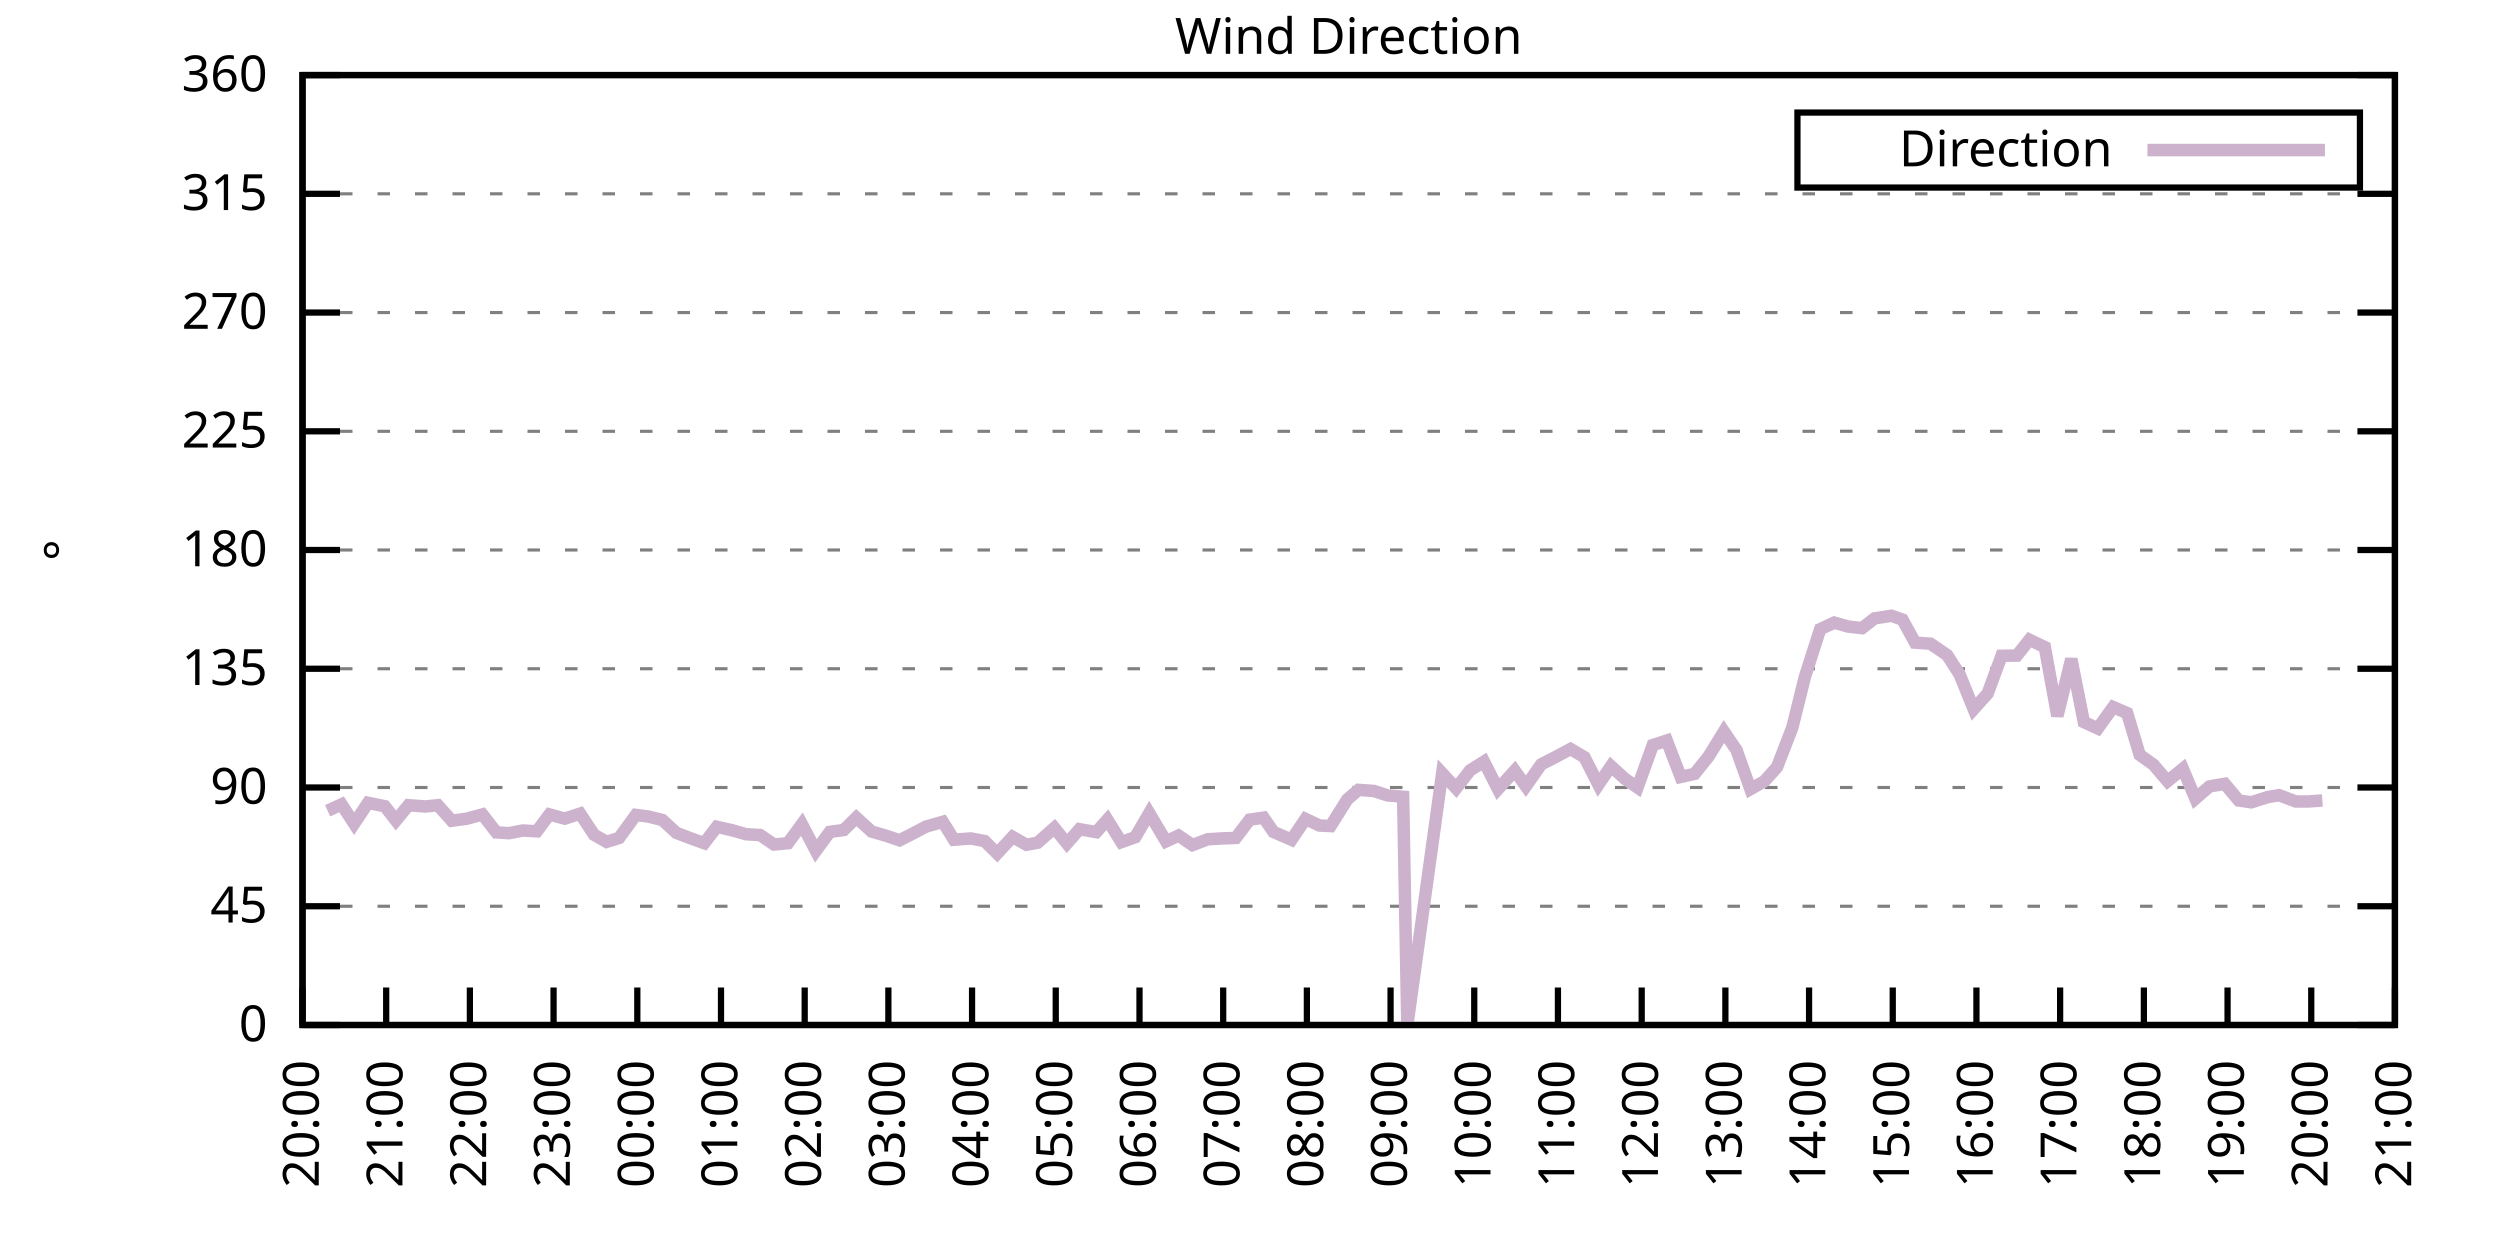
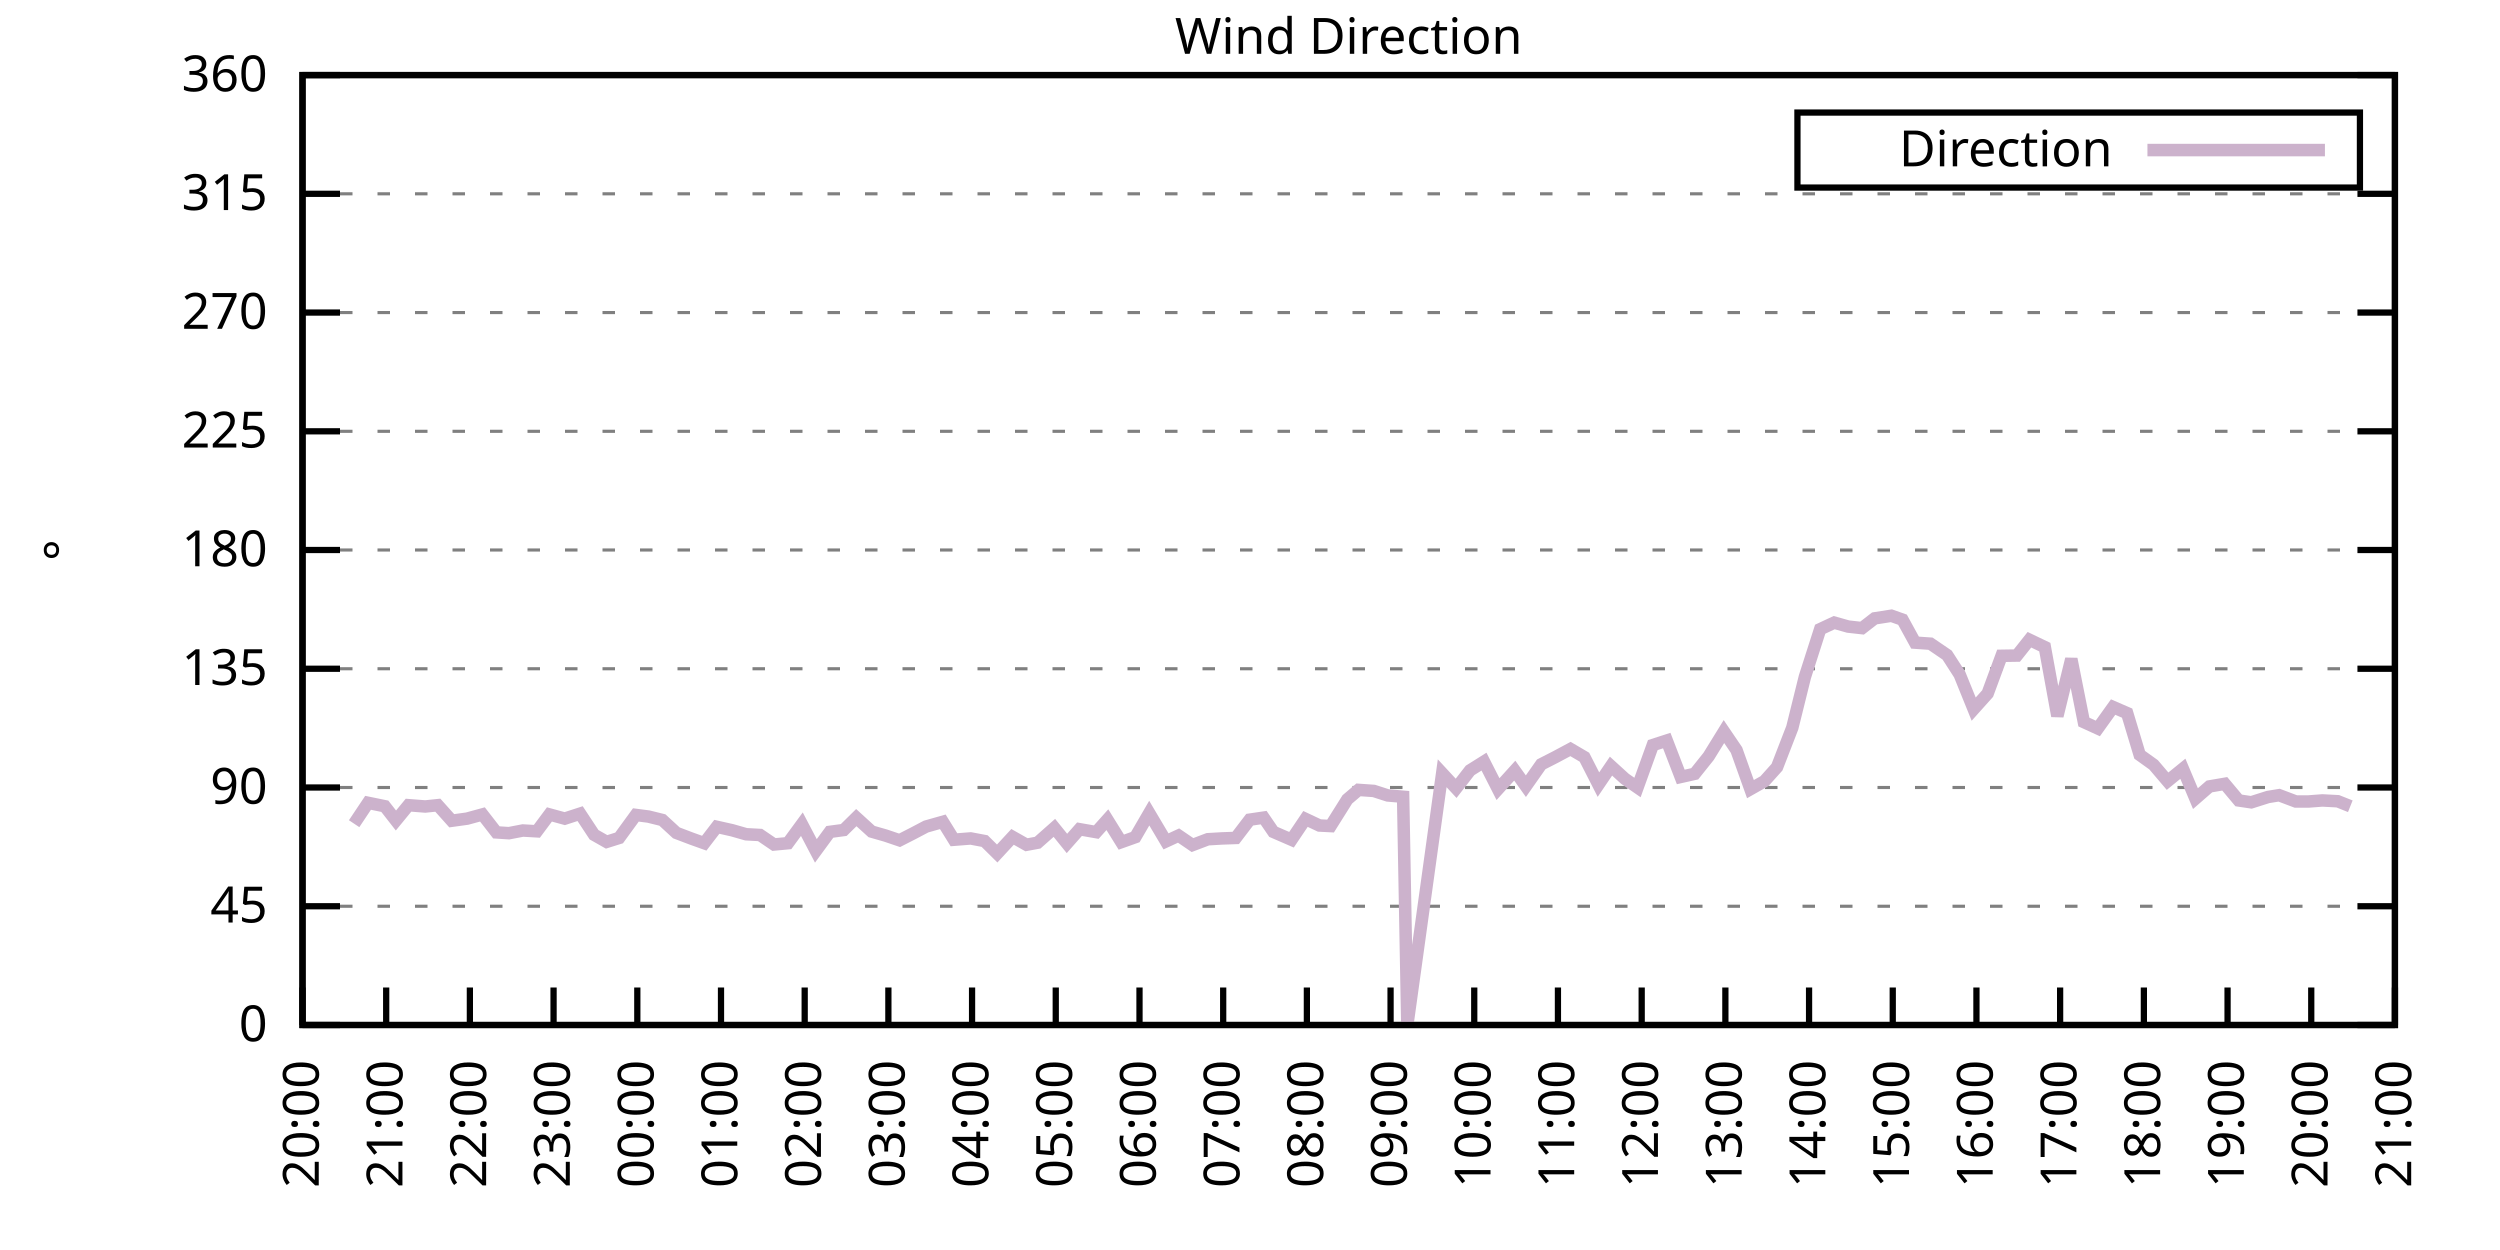
<svg xmlns="http://www.w3.org/2000/svg" xmlns:xlink="http://www.w3.org/1999/xlink" width="400" height="200" viewBox="0 0 400 200">
  <g id="gnuplot_canvas">
    <rect x="0" y="0" width="400" height="200" fill="none" />
    <defs>
      <circle id="gpDot" r="0.5" stroke-width="0.5" stroke="currentColor" />
      <path id="gpPt0" stroke-width="0.333" stroke="currentColor" d="M-1,0 h2 M0,-1 v2" />
      <path id="gpPt1" stroke-width="0.333" stroke="currentColor" d="M-1,-1 L1,1 M1,-1 L-1,1" />
      <path id="gpPt2" stroke-width="0.333" stroke="currentColor" d="M-1,0 L1,0 M0,-1 L0,1 M-1,-1 L1,1 M-1,1 L1,-1" />
      <rect id="gpPt3" stroke-width="0.333" stroke="currentColor" x="-1" y="-1" width="2" height="2" />
      <rect id="gpPt4" stroke-width="0.333" stroke="currentColor" fill="currentColor" x="-1" y="-1" width="2" height="2" />
      <circle id="gpPt5" stroke-width="0.333" stroke="currentColor" cx="0" cy="0" r="1" />
      <use xlink:href="#gpPt5" id="gpPt6" fill="currentColor" stroke="none" />
      <path id="gpPt7" stroke-width="0.333" stroke="currentColor" d="M0,-1.33 L-1.33,0.67 L1.33,0.67 z" />
      <use xlink:href="#gpPt7" id="gpPt8" fill="currentColor" stroke="none" />
      <use xlink:href="#gpPt7" id="gpPt9" stroke="currentColor" transform="rotate(180)" />
      <use xlink:href="#gpPt9" id="gpPt10" fill="currentColor" stroke="none" />
      <use xlink:href="#gpPt3" id="gpPt11" stroke="currentColor" transform="rotate(45)" />
      <use xlink:href="#gpPt11" id="gpPt12" fill="currentColor" stroke="none" />
      <path id="gpPt13" stroke-width="0.333" stroke="currentColor" d="M0,1.330 L1.265,0.411 L0.782,-1.067 L-0.782,-1.076 L-1.265,0.411 z" />
      <use xlink:href="#gpPt13" id="gpPt14" fill="currentColor" stroke="none" />
      <filter id="textbox" filterUnits="objectBoundingBox" x="0" y="0" height="1" width="1">
        <feFlood flood-color="white" flood-opacity="1" result="bgnd" />
        <feComposite in="SourceGraphic" in2="bgnd" operator="atop" />
      </filter>
      <filter id="greybox" filterUnits="objectBoundingBox" x="0" y="0" height="1" width="1">
        <feFlood flood-color="lightgrey" flood-opacity="1" result="grey" />
        <feComposite in="SourceGraphic" in2="grey" operator="atop" />
      </filter>
    </defs>
    <g fill="none" color="white" stroke="currentColor" stroke-width="1.00" stroke-linecap="butt" stroke-linejoin="miter">
</g>
    <g fill="none" color="black" stroke="currentColor" stroke-width="1.00" stroke-linecap="butt" stroke-linejoin="miter">
      <g stroke="none" shape-rendering="crispEdges">
        <polygon fill="rgb(255, 255, 255)" points="48.40,164.00 383.18,164.00 383.18,12.02 48.40,12.02 " />
      </g>
    </g>
    <g fill="none" color="black" stroke="currentColor" stroke-width="1.00" stroke-linecap="butt" stroke-linejoin="miter">
</g>
    <g fill="none" color="black" stroke="black" stroke-width="0.50" stroke-linecap="butt" stroke-linejoin="miter">
</g>
    <g fill="none" color="gray" stroke="currentColor" stroke-width="0.50" stroke-linecap="butt" stroke-linejoin="miter">
      <path stroke="gray" stroke-dasharray="2,4" class="gridline" d="M48.40,164.00 L383.19,164.00  " />
    </g>
    <g fill="none" color="gray" stroke="gray" stroke-width="1.00" stroke-linecap="butt" stroke-linejoin="miter">
</g>
    <g fill="none" color="black" stroke="currentColor" stroke-width="1.00" stroke-linecap="butt" stroke-linejoin="miter">
      <path stroke="black" d="M48.40,164.00 L54.40,164.00 M383.19,164.00 L377.19,164.00  " />
      <g transform="translate(42.80,166.60)" stroke="none" fill="black" font-family="Sans" font-size="8.00" text-anchor="end">
        <text>
          <tspan font-family="Sans"> 0</tspan>
        </text>
      </g>
    </g>
    <g fill="none" color="black" stroke="currentColor" stroke-width="1.00" stroke-linecap="butt" stroke-linejoin="miter">
</g>
    <g fill="none" color="black" stroke="black" stroke-width="0.50" stroke-linecap="butt" stroke-linejoin="miter">
</g>
    <g fill="none" color="gray" stroke="currentColor" stroke-width="0.50" stroke-linecap="butt" stroke-linejoin="miter">
      <path stroke="gray" stroke-dasharray="2,4" class="gridline" d="M48.40,145.00 L383.19,145.00  " />
    </g>
    <g fill="none" color="gray" stroke="gray" stroke-width="1.00" stroke-linecap="butt" stroke-linejoin="miter">
</g>
    <g fill="none" color="black" stroke="currentColor" stroke-width="1.00" stroke-linecap="butt" stroke-linejoin="miter">
      <path stroke="black" d="M48.40,145.00 L54.40,145.00 M383.19,145.00 L377.19,145.00  " />
      <g transform="translate(42.80,147.60)" stroke="none" fill="black" font-family="Sans" font-size="8.00" text-anchor="end">
        <text>
          <tspan font-family="Sans"> 45</tspan>
        </text>
      </g>
    </g>
    <g fill="none" color="black" stroke="currentColor" stroke-width="1.00" stroke-linecap="butt" stroke-linejoin="miter">
</g>
    <g fill="none" color="black" stroke="black" stroke-width="0.50" stroke-linecap="butt" stroke-linejoin="miter">
</g>
    <g fill="none" color="gray" stroke="currentColor" stroke-width="0.50" stroke-linecap="butt" stroke-linejoin="miter">
      <path stroke="gray" stroke-dasharray="2,4" class="gridline" d="M48.40,126.00 L383.19,126.00  " />
    </g>
    <g fill="none" color="gray" stroke="gray" stroke-width="1.00" stroke-linecap="butt" stroke-linejoin="miter">
</g>
    <g fill="none" color="black" stroke="currentColor" stroke-width="1.00" stroke-linecap="butt" stroke-linejoin="miter">
      <path stroke="black" d="M48.40,126.00 L54.40,126.00 M383.19,126.00 L377.19,126.00  " />
      <g transform="translate(42.80,128.60)" stroke="none" fill="black" font-family="Sans" font-size="8.00" text-anchor="end">
        <text>
          <tspan font-family="Sans"> 90</tspan>
        </text>
      </g>
    </g>
    <g fill="none" color="black" stroke="currentColor" stroke-width="1.00" stroke-linecap="butt" stroke-linejoin="miter">
</g>
    <g fill="none" color="black" stroke="black" stroke-width="0.50" stroke-linecap="butt" stroke-linejoin="miter">
</g>
    <g fill="none" color="gray" stroke="currentColor" stroke-width="0.50" stroke-linecap="butt" stroke-linejoin="miter">
      <path stroke="gray" stroke-dasharray="2,4" class="gridline" d="M48.40,107.00 L383.19,107.00  " />
    </g>
    <g fill="none" color="gray" stroke="gray" stroke-width="1.00" stroke-linecap="butt" stroke-linejoin="miter">
</g>
    <g fill="none" color="black" stroke="currentColor" stroke-width="1.00" stroke-linecap="butt" stroke-linejoin="miter">
      <path stroke="black" d="M48.40,107.00 L54.40,107.00 M383.19,107.00 L377.19,107.00  " />
      <g transform="translate(42.80,109.60)" stroke="none" fill="black" font-family="Sans" font-size="8.00" text-anchor="end">
        <text>
          <tspan font-family="Sans"> 135</tspan>
        </text>
      </g>
    </g>
    <g fill="none" color="black" stroke="currentColor" stroke-width="1.00" stroke-linecap="butt" stroke-linejoin="miter">
</g>
    <g fill="none" color="black" stroke="black" stroke-width="0.50" stroke-linecap="butt" stroke-linejoin="miter">
</g>
    <g fill="none" color="gray" stroke="currentColor" stroke-width="0.50" stroke-linecap="butt" stroke-linejoin="miter">
      <path stroke="gray" stroke-dasharray="2,4" class="gridline" d="M48.40,88.00 L383.19,88.00  " />
    </g>
    <g fill="none" color="gray" stroke="gray" stroke-width="1.00" stroke-linecap="butt" stroke-linejoin="miter">
</g>
    <g fill="none" color="black" stroke="currentColor" stroke-width="1.00" stroke-linecap="butt" stroke-linejoin="miter">
      <path stroke="black" d="M48.40,88.00 L54.40,88.00 M383.19,88.00 L377.19,88.00  " />
      <g transform="translate(42.80,90.60)" stroke="none" fill="black" font-family="Sans" font-size="8.00" text-anchor="end">
        <text>
          <tspan font-family="Sans"> 180</tspan>
        </text>
      </g>
    </g>
    <g fill="none" color="black" stroke="currentColor" stroke-width="1.00" stroke-linecap="butt" stroke-linejoin="miter">
</g>
    <g fill="none" color="black" stroke="black" stroke-width="0.50" stroke-linecap="butt" stroke-linejoin="miter">
</g>
    <g fill="none" color="gray" stroke="currentColor" stroke-width="0.50" stroke-linecap="butt" stroke-linejoin="miter">
      <path stroke="gray" stroke-dasharray="2,4" class="gridline" d="M48.40,69.01 L383.19,69.01  " />
    </g>
    <g fill="none" color="gray" stroke="gray" stroke-width="1.00" stroke-linecap="butt" stroke-linejoin="miter">
</g>
    <g fill="none" color="black" stroke="currentColor" stroke-width="1.00" stroke-linecap="butt" stroke-linejoin="miter">
      <path stroke="black" d="M48.40,69.01 L54.40,69.01 M383.19,69.01 L377.19,69.01  " />
      <g transform="translate(42.80,71.61)" stroke="none" fill="black" font-family="Sans" font-size="8.00" text-anchor="end">
        <text>
          <tspan font-family="Sans"> 225</tspan>
        </text>
      </g>
    </g>
    <g fill="none" color="black" stroke="currentColor" stroke-width="1.00" stroke-linecap="butt" stroke-linejoin="miter">
</g>
    <g fill="none" color="black" stroke="black" stroke-width="0.50" stroke-linecap="butt" stroke-linejoin="miter">
</g>
    <g fill="none" color="gray" stroke="currentColor" stroke-width="0.50" stroke-linecap="butt" stroke-linejoin="miter">
      <path stroke="gray" stroke-dasharray="2,4" class="gridline" d="M48.40,50.01 L383.19,50.01  " />
    </g>
    <g fill="none" color="gray" stroke="gray" stroke-width="1.00" stroke-linecap="butt" stroke-linejoin="miter">
</g>
    <g fill="none" color="black" stroke="currentColor" stroke-width="1.00" stroke-linecap="butt" stroke-linejoin="miter">
      <path stroke="black" d="M48.40,50.01 L54.40,50.01 M383.19,50.01 L377.19,50.01  " />
      <g transform="translate(42.80,52.61)" stroke="none" fill="black" font-family="Sans" font-size="8.00" text-anchor="end">
        <text>
          <tspan font-family="Sans"> 270</tspan>
        </text>
      </g>
    </g>
    <g fill="none" color="black" stroke="currentColor" stroke-width="1.00" stroke-linecap="butt" stroke-linejoin="miter">
</g>
    <g fill="none" color="black" stroke="black" stroke-width="0.50" stroke-linecap="butt" stroke-linejoin="miter">
</g>
    <g fill="none" color="gray" stroke="currentColor" stroke-width="0.50" stroke-linecap="butt" stroke-linejoin="miter">
      <path stroke="gray" stroke-dasharray="2,4" class="gridline" d="M48.40,31.01 L383.19,31.01  " />
    </g>
    <g fill="none" color="gray" stroke="gray" stroke-width="1.00" stroke-linecap="butt" stroke-linejoin="miter">
</g>
    <g fill="none" color="black" stroke="currentColor" stroke-width="1.00" stroke-linecap="butt" stroke-linejoin="miter">
      <path stroke="black" d="M48.40,31.01 L54.40,31.01 M383.19,31.01 L377.19,31.01  " />
      <g transform="translate(42.80,33.61)" stroke="none" fill="black" font-family="Sans" font-size="8.00" text-anchor="end">
        <text>
          <tspan font-family="Sans"> 315</tspan>
        </text>
      </g>
    </g>
    <g fill="none" color="black" stroke="currentColor" stroke-width="1.00" stroke-linecap="butt" stroke-linejoin="miter">
</g>
    <g fill="none" color="black" stroke="black" stroke-width="0.50" stroke-linecap="butt" stroke-linejoin="miter">
</g>
    <g fill="none" color="gray" stroke="currentColor" stroke-width="0.50" stroke-linecap="butt" stroke-linejoin="miter">
      <path stroke="gray" stroke-dasharray="2,4" class="gridline" d="M48.40,12.01 L383.19,12.01  " />
    </g>
    <g fill="none" color="gray" stroke="gray" stroke-width="1.00" stroke-linecap="butt" stroke-linejoin="miter">
</g>
    <g fill="none" color="black" stroke="currentColor" stroke-width="1.00" stroke-linecap="butt" stroke-linejoin="miter">
      <path stroke="black" d="M48.40,12.01 L54.40,12.01 M383.19,12.01 L377.19,12.01  " />
      <g transform="translate(42.80,14.61)" stroke="none" fill="black" font-family="Sans" font-size="8.00" text-anchor="end">
        <text>
          <tspan font-family="Sans"> 360</tspan>
        </text>
      </g>
    </g>
    <g fill="none" color="black" stroke="currentColor" stroke-width="1.00" stroke-linecap="butt" stroke-linejoin="miter">
      <path stroke="black" d="M48.40,164.00 L48.40,158.00  " />
      <g transform="translate(51.00,169.60) rotate(270.00)" stroke="none" fill="black" font-family="Sans" font-size="8.00" text-anchor="end">
        <text>
          <tspan font-family="Sans">20:00</tspan>
        </text>
      </g>
    </g>
    <g fill="none" color="black" stroke="currentColor" stroke-width="1.00" stroke-linecap="butt" stroke-linejoin="miter">
      <path stroke="black" d="M61.79,164.00 L61.79,158.00  " />
      <g transform="translate(64.39,169.60) rotate(270.00)" stroke="none" fill="black" font-family="Sans" font-size="8.00" text-anchor="end">
        <text>
          <tspan font-family="Sans">21:00</tspan>
        </text>
      </g>
    </g>
    <g fill="none" color="black" stroke="currentColor" stroke-width="1.00" stroke-linecap="butt" stroke-linejoin="miter">
      <path stroke="black" d="M75.18,164.00 L75.18,158.00  " />
      <g transform="translate(77.78,169.60) rotate(270.00)" stroke="none" fill="black" font-family="Sans" font-size="8.00" text-anchor="end">
        <text>
          <tspan font-family="Sans">22:00</tspan>
        </text>
      </g>
    </g>
    <g fill="none" color="black" stroke="currentColor" stroke-width="1.00" stroke-linecap="butt" stroke-linejoin="miter">
      <path stroke="black" d="M88.57,164.00 L88.57,158.00  " />
      <g transform="translate(91.17,169.60) rotate(270.00)" stroke="none" fill="black" font-family="Sans" font-size="8.00" text-anchor="end">
        <text>
          <tspan font-family="Sans">23:00</tspan>
        </text>
      </g>
    </g>
    <g fill="none" color="black" stroke="currentColor" stroke-width="1.00" stroke-linecap="butt" stroke-linejoin="miter">
      <path stroke="black" d="M101.97,164.00 L101.97,158.00  " />
      <g transform="translate(104.57,169.60) rotate(270.00)" stroke="none" fill="black" font-family="Sans" font-size="8.00" text-anchor="end">
        <text>
          <tspan font-family="Sans">00:00</tspan>
        </text>
      </g>
    </g>
    <g fill="none" color="black" stroke="currentColor" stroke-width="1.00" stroke-linecap="butt" stroke-linejoin="miter">
      <path stroke="black" d="M115.36,164.00 L115.36,158.00  " />
      <g transform="translate(117.96,169.60) rotate(270.00)" stroke="none" fill="black" font-family="Sans" font-size="8.00" text-anchor="end">
        <text>
          <tspan font-family="Sans">01:00</tspan>
        </text>
      </g>
    </g>
    <g fill="none" color="black" stroke="currentColor" stroke-width="1.00" stroke-linecap="butt" stroke-linejoin="miter">
      <path stroke="black" d="M128.75,164.00 L128.75,158.00  " />
      <g transform="translate(131.35,169.60) rotate(270.00)" stroke="none" fill="black" font-family="Sans" font-size="8.00" text-anchor="end">
        <text>
          <tspan font-family="Sans">02:00</tspan>
        </text>
      </g>
    </g>
    <g fill="none" color="black" stroke="currentColor" stroke-width="1.00" stroke-linecap="butt" stroke-linejoin="miter">
      <path stroke="black" d="M142.14,164.00 L142.14,158.00  " />
      <g transform="translate(144.74,169.60) rotate(270.00)" stroke="none" fill="black" font-family="Sans" font-size="8.00" text-anchor="end">
        <text>
          <tspan font-family="Sans">03:00</tspan>
        </text>
      </g>
    </g>
    <g fill="none" color="black" stroke="currentColor" stroke-width="1.00" stroke-linecap="butt" stroke-linejoin="miter">
      <path stroke="black" d="M155.53,164.00 L155.53,158.00  " />
      <g transform="translate(158.13,169.60) rotate(270.00)" stroke="none" fill="black" font-family="Sans" font-size="8.00" text-anchor="end">
        <text>
          <tspan font-family="Sans">04:00</tspan>
        </text>
      </g>
    </g>
    <g fill="none" color="black" stroke="currentColor" stroke-width="1.00" stroke-linecap="butt" stroke-linejoin="miter">
      <path stroke="black" d="M168.92,164.00 L168.92,158.00  " />
      <g transform="translate(171.52,169.60) rotate(270.00)" stroke="none" fill="black" font-family="Sans" font-size="8.00" text-anchor="end">
        <text>
          <tspan font-family="Sans">05:00</tspan>
        </text>
      </g>
    </g>
    <g fill="none" color="black" stroke="currentColor" stroke-width="1.00" stroke-linecap="butt" stroke-linejoin="miter">
      <path stroke="black" d="M182.32,164.00 L182.32,158.00  " />
      <g transform="translate(184.92,169.60) rotate(270.00)" stroke="none" fill="black" font-family="Sans" font-size="8.00" text-anchor="end">
        <text>
          <tspan font-family="Sans">06:00</tspan>
        </text>
      </g>
    </g>
    <g fill="none" color="black" stroke="currentColor" stroke-width="1.00" stroke-linecap="butt" stroke-linejoin="miter">
      <path stroke="black" d="M195.71,164.00 L195.71,158.00  " />
      <g transform="translate(198.31,169.60) rotate(270.00)" stroke="none" fill="black" font-family="Sans" font-size="8.00" text-anchor="end">
        <text>
          <tspan font-family="Sans">07:00</tspan>
        </text>
      </g>
    </g>
    <g fill="none" color="black" stroke="currentColor" stroke-width="1.00" stroke-linecap="butt" stroke-linejoin="miter">
      <path stroke="black" d="M209.10,164.00 L209.10,158.00  " />
      <g transform="translate(211.70,169.60) rotate(270.00)" stroke="none" fill="black" font-family="Sans" font-size="8.00" text-anchor="end">
        <text>
          <tspan font-family="Sans">08:00</tspan>
        </text>
      </g>
    </g>
    <g fill="none" color="black" stroke="currentColor" stroke-width="1.00" stroke-linecap="butt" stroke-linejoin="miter">
      <path stroke="black" d="M222.49,164.00 L222.49,158.00  " />
      <g transform="translate(225.09,169.60) rotate(270.00)" stroke="none" fill="black" font-family="Sans" font-size="8.00" text-anchor="end">
        <text>
          <tspan font-family="Sans">09:00</tspan>
        </text>
      </g>
    </g>
    <g fill="none" color="black" stroke="currentColor" stroke-width="1.00" stroke-linecap="butt" stroke-linejoin="miter">
      <path stroke="black" d="M235.88,164.00 L235.88,158.00  " />
      <g transform="translate(238.48,169.60) rotate(270.00)" stroke="none" fill="black" font-family="Sans" font-size="8.00" text-anchor="end">
        <text>
          <tspan font-family="Sans">10:00</tspan>
        </text>
      </g>
    </g>
    <g fill="none" color="black" stroke="currentColor" stroke-width="1.00" stroke-linecap="butt" stroke-linejoin="miter">
      <path stroke="black" d="M249.27,164.00 L249.27,158.00  " />
      <g transform="translate(251.87,169.60) rotate(270.00)" stroke="none" fill="black" font-family="Sans" font-size="8.00" text-anchor="end">
        <text>
          <tspan font-family="Sans">11:00</tspan>
        </text>
      </g>
    </g>
    <g fill="none" color="black" stroke="currentColor" stroke-width="1.00" stroke-linecap="butt" stroke-linejoin="miter">
      <path stroke="black" d="M262.67,164.00 L262.67,158.00  " />
      <g transform="translate(265.27,169.60) rotate(270.00)" stroke="none" fill="black" font-family="Sans" font-size="8.00" text-anchor="end">
        <text>
          <tspan font-family="Sans">12:00</tspan>
        </text>
      </g>
    </g>
    <g fill="none" color="black" stroke="currentColor" stroke-width="1.00" stroke-linecap="butt" stroke-linejoin="miter">
      <path stroke="black" d="M276.06,164.00 L276.06,158.00  " />
      <g transform="translate(278.66,169.60) rotate(270.00)" stroke="none" fill="black" font-family="Sans" font-size="8.00" text-anchor="end">
        <text>
          <tspan font-family="Sans">13:00</tspan>
        </text>
      </g>
    </g>
    <g fill="none" color="black" stroke="currentColor" stroke-width="1.00" stroke-linecap="butt" stroke-linejoin="miter">
      <path stroke="black" d="M289.45,164.00 L289.45,158.00  " />
      <g transform="translate(292.05,169.60) rotate(270.00)" stroke="none" fill="black" font-family="Sans" font-size="8.00" text-anchor="end">
        <text>
          <tspan font-family="Sans">14:00</tspan>
        </text>
      </g>
    </g>
    <g fill="none" color="black" stroke="currentColor" stroke-width="1.00" stroke-linecap="butt" stroke-linejoin="miter">
      <path stroke="black" d="M302.84,164.00 L302.84,158.00  " />
      <g transform="translate(305.44,169.60) rotate(270.00)" stroke="none" fill="black" font-family="Sans" font-size="8.00" text-anchor="end">
        <text>
          <tspan font-family="Sans">15:00</tspan>
        </text>
      </g>
    </g>
    <g fill="none" color="black" stroke="currentColor" stroke-width="1.00" stroke-linecap="butt" stroke-linejoin="miter">
      <path stroke="black" d="M316.23,164.00 L316.23,158.00  " />
      <g transform="translate(318.83,169.60) rotate(270.00)" stroke="none" fill="black" font-family="Sans" font-size="8.00" text-anchor="end">
        <text>
          <tspan font-family="Sans">16:00</tspan>
        </text>
      </g>
    </g>
    <g fill="none" color="black" stroke="currentColor" stroke-width="1.00" stroke-linecap="butt" stroke-linejoin="miter">
      <path stroke="black" d="M329.62,164.00 L329.62,158.00  " />
      <g transform="translate(332.22,169.60) rotate(270.00)" stroke="none" fill="black" font-family="Sans" font-size="8.00" text-anchor="end">
        <text>
          <tspan font-family="Sans">17:00</tspan>
        </text>
      </g>
    </g>
    <g fill="none" color="black" stroke="currentColor" stroke-width="1.00" stroke-linecap="butt" stroke-linejoin="miter">
      <path stroke="black" d="M343.02,164.00 L343.02,158.00  " />
      <g transform="translate(345.62,169.60) rotate(270.00)" stroke="none" fill="black" font-family="Sans" font-size="8.00" text-anchor="end">
        <text>
          <tspan font-family="Sans">18:00</tspan>
        </text>
      </g>
    </g>
    <g fill="none" color="black" stroke="currentColor" stroke-width="1.00" stroke-linecap="butt" stroke-linejoin="miter">
      <path stroke="black" d="M356.41,164.00 L356.41,158.00  " />
      <g transform="translate(359.01,169.60) rotate(270.00)" stroke="none" fill="black" font-family="Sans" font-size="8.00" text-anchor="end">
        <text>
          <tspan font-family="Sans">19:00</tspan>
        </text>
      </g>
    </g>
    <g fill="none" color="black" stroke="currentColor" stroke-width="1.00" stroke-linecap="butt" stroke-linejoin="miter">
      <path stroke="black" d="M369.80,164.00 L369.80,158.00  " />
      <g transform="translate(372.40,169.60) rotate(270.00)" stroke="none" fill="black" font-family="Sans" font-size="8.00" text-anchor="end">
        <text>
          <tspan font-family="Sans">20:00</tspan>
        </text>
      </g>
    </g>
    <g fill="none" color="black" stroke="currentColor" stroke-width="1.00" stroke-linecap="butt" stroke-linejoin="miter">
      <path stroke="black" d="M383.19,164.00 L383.19,158.00  " />
      <g transform="translate(385.79,169.60) rotate(270.00)" stroke="none" fill="black" font-family="Sans" font-size="8.00" text-anchor="end">
        <text>
          <tspan font-family="Sans">21:00</tspan>
        </text>
      </g>
    </g>
    <g fill="none" color="black" stroke="currentColor" stroke-width="1.00" stroke-linecap="butt" stroke-linejoin="miter">
</g>
    <g fill="none" color="black" stroke="currentColor" stroke-width="1.00" stroke-linecap="butt" stroke-linejoin="miter">
      <path stroke="black" d="M48.40,12.01 L48.40,164.00 L383.19,164.00 L383.19,12.01 L48.40,12.01 Z  " />
    </g>
    <g fill="none" color="black" stroke="currentColor" stroke-width="1.00" stroke-linecap="butt" stroke-linejoin="miter">
</g>
    <g fill="none" color="black" stroke="currentColor" stroke-width="1.00" stroke-linecap="butt" stroke-linejoin="miter">
      <path stroke="black" d="M287.59,30.01 L287.59,18.01 L377.59,18.01 L377.59,30.01 L287.59,30.01 Z  " />
    </g>
    <g id="Wind_direction_plot_1">
      <g fill="none" color="white" stroke="black" stroke-width="2.00" stroke-linecap="butt" stroke-linejoin="miter">
</g>
      <g fill="none" color="black" stroke="currentColor" stroke-width="2.00" stroke-linecap="butt" stroke-linejoin="miter">
        <g transform="translate(337.99,26.61)" stroke="none" fill="black" font-family="Sans" font-size="8.00" text-anchor="end">
          <text>
            <tspan font-family="Sans">Direction</tspan>
          </text>
        </g>
      </g>
      <g fill="none" color="black" stroke="currentColor" stroke-width="2.00" stroke-linecap="butt" stroke-linejoin="miter">
-         <path stroke="rgb(204, 178, 204)" d="M343.59,24.01 L371.99,24.01 M52.42,129.72 L54.65,128.70 L56.66,131.79 L58.89,128.45 L61.57,129.00 L63.35,131.28   L65.36,128.83 L68.04,129.04 L70.05,128.83 L72.28,131.32 L74.74,130.98 L77.19,130.31 L79.42,133.18 L81.43,133.31   L83.66,132.88 L85.90,133.01 L87.91,130.31 L90.36,130.98 L92.82,130.18 L95.05,133.56 L97.06,134.70 L99.06,134.07   L101.74,130.39 L103.75,130.65 L105.98,131.20 L108.22,133.26 L110.67,134.19 L112.68,134.91 L114.69,132.29 L117.14,132.84   L119.38,133.48 L121.61,133.60 L123.84,135.12 L126.07,134.91 L128.30,131.87 L130.54,136.14 L132.77,133.10 L135.00,132.80   L137.01,130.82 L139.46,133.05 L141.69,133.69 L143.93,134.45 L146.16,133.31 L148.17,132.25 L150.85,131.49 L152.63,134.36   L155.31,134.15 L157.54,134.57 L159.55,136.56 L162.01,133.90 L164.24,135.16 L166.02,134.83 L168.70,132.46 L170.71,134.95   L172.72,132.67 L175.40,133.14 L177.18,131.15 L179.41,134.74 L181.65,133.94 L183.88,130.10 L186.56,134.62 L188.57,133.69   L190.80,135.21 L193.25,134.28 L195.48,134.15 L197.72,134.07 L199.95,131.15 L202.18,130.82 L203.74,133.10 L206.64,134.36   L208.88,131.03 L211.11,132.08 L212.89,132.17 L215.57,127.90 L217.36,126.38 L219.81,126.55 L222.04,127.27 L224.50,127.48   L225.17,164.00 L230.75,123.72 L232.98,126.13 L235.21,123.26 L237.44,121.86 L239.68,126.26 L242.36,123.30 L244.14,125.79   L246.60,122.29 L248.83,121.15 L251.28,119.84 L253.51,121.15 L255.75,125.54 L257.76,122.58 L259.99,124.61 L262.00,126.00   L264.45,119.21 L266.68,118.49 L268.92,124.31 L271.15,123.81 L273.38,121.02 L275.83,117.05 L277.84,120.01 L280.07,126.26   L282.31,124.99 L284.32,122.75 L286.77,116.42 L288.78,108.31 L291.23,100.67 L293.47,99.62 L295.70,100.25 L297.93,100.50   L299.94,98.94 L302.62,98.52 L304.40,99.15 L306.41,102.82 L308.87,102.99 L311.54,104.81 L313.55,107.93 L315.79,113.46   L318.02,110.97 L320.25,104.93 L322.70,104.89 L324.71,102.36 L327.17,103.54 L329.18,114.56 L331.41,105.44 L333.42,115.53   L335.65,116.55 L338.10,113.13 L340.34,114.10 L342.35,120.77 L344.58,122.37 L346.81,124.99 L349.26,123.00 L351.27,127.78   L353.51,125.83 L355.96,125.41 L358.19,128.07 L360.20,128.37 L362.88,127.52 L364.66,127.23 L367.34,128.24 L369.35,128.24   L371.58,128.07  " />
+         <path stroke="rgb(204, 178, 204)" d="M343.59,24.01 L371.99,24.01 M56.66,131.79 L58.89,128.45 L61.57,129.00 L63.35,131.28 L65.36,128.83 L68.04,129.04   L70.05,128.83 L72.28,131.32 L74.74,130.98 L77.19,130.31 L79.42,133.18 L81.43,133.31 L83.66,132.88 L85.90,133.01   L87.91,130.31 L90.36,130.98 L92.82,130.18 L95.05,133.56 L97.06,134.70 L99.06,134.07 L101.74,130.39 L103.75,130.65   L105.98,131.20 L108.22,133.26 L110.67,134.19 L112.68,134.91 L114.69,132.29 L117.14,132.84 L119.38,133.48 L121.61,133.60   L123.84,135.12 L126.07,134.91 L128.30,131.87 L130.54,136.14 L132.77,133.10 L135.00,132.80 L137.01,130.82 L139.46,133.05   L141.69,133.69 L143.93,134.45 L146.16,133.31 L148.17,132.25 L150.85,131.49 L152.63,134.36 L155.31,134.15 L157.54,134.57   L159.55,136.56 L162.01,133.90 L164.24,135.16 L166.02,134.83 L168.70,132.46 L170.71,134.95 L172.72,132.67 L175.40,133.14   L177.18,131.15 L179.41,134.74 L181.65,133.94 L183.88,130.10 L186.56,134.62 L188.57,133.69 L190.80,135.21 L193.25,134.28   L195.48,134.15 L197.72,134.07 L199.95,131.15 L202.18,130.82 L203.74,133.10 L206.64,134.36 L208.88,131.03 L211.11,132.08   L212.89,132.17 L215.57,127.90 L217.36,126.38 L219.81,126.55 L222.04,127.27 L224.50,127.48 L225.17,164.00 L230.75,123.72   L232.98,126.13 L235.21,123.26 L237.44,121.86 L239.68,126.26 L242.36,123.30 L244.14,125.79 L246.60,122.29 L248.83,121.15   L251.28,119.84 L253.51,121.15 L255.75,125.54 L257.76,122.58 L259.99,124.61 L262.00,126.00 L264.45,119.21 L266.68,118.49   L268.92,124.31 L271.15,123.81 L273.38,121.02 L275.83,117.05 L277.84,120.01 L280.07,126.26 L282.31,124.99 L284.32,122.75   L286.77,116.42 L288.78,108.31 L291.23,100.67 L293.47,99.62 L295.70,100.25 L297.93,100.50 L299.94,98.94 L302.62,98.52   L304.40,99.15 L306.41,102.82 L308.87,102.99 L311.54,104.81 L313.55,107.93 L315.79,113.46 L318.02,110.97 L320.25,104.93   L322.70,104.89 L324.71,102.36 L327.17,103.54 L329.18,114.56 L331.41,105.44 L333.42,115.53 L335.65,116.55 L338.10,113.13   L340.34,114.10 L342.35,120.77 L344.58,122.37 L346.81,124.99 L349.26,123.00 L351.27,127.78 L353.51,125.83 L355.96,125.41   L358.19,128.07 L360.20,128.37 L362.88,127.52 L364.66,127.23 L367.34,128.24 L369.35,128.24 L371.58,128.07 L374.04,128.20   L376.05,129.00  " />
      </g>
    </g>
    <g fill="none" color="black" stroke="currentColor" stroke-width="2.00" stroke-linecap="butt" stroke-linejoin="miter">
</g>
    <g fill="none" color="black" stroke="black" stroke-width="1.00" stroke-linecap="butt" stroke-linejoin="miter">
</g>
    <g fill="none" color="black" stroke="currentColor" stroke-width="1.00" stroke-linecap="butt" stroke-linejoin="miter">
      <path stroke="black" d="M48.40,12.01 L48.40,164.00 L383.19,164.00 L383.19,12.01 L48.40,12.01 Z  " />
      <g transform="translate(12.80,88.01) rotate(270.00)" stroke="none" fill="black" font-family="Sans" font-size="8.00" text-anchor="middle">
        <text>
          <tspan font-family="Sans">°</tspan>
        </text>
      </g>
    </g>
    <g fill="none" color="black" stroke="currentColor" stroke-width="1.00" stroke-linecap="butt" stroke-linejoin="miter">
</g>
    <g fill="none" color="black" stroke="currentColor" stroke-width="1.00" stroke-linecap="butt" stroke-linejoin="miter">
      <g transform="translate(215.79,8.61)" stroke="none" fill="black" font-family="Sans" font-size="8.00" text-anchor="middle">
        <text>
          <tspan font-family="Sans">Wind Direction</tspan>
        </text>
      </g>
    </g>
    <g fill="none" color="black" stroke="currentColor" stroke-width="1.00" stroke-linecap="butt" stroke-linejoin="miter">
</g>
  </g>
</svg>
